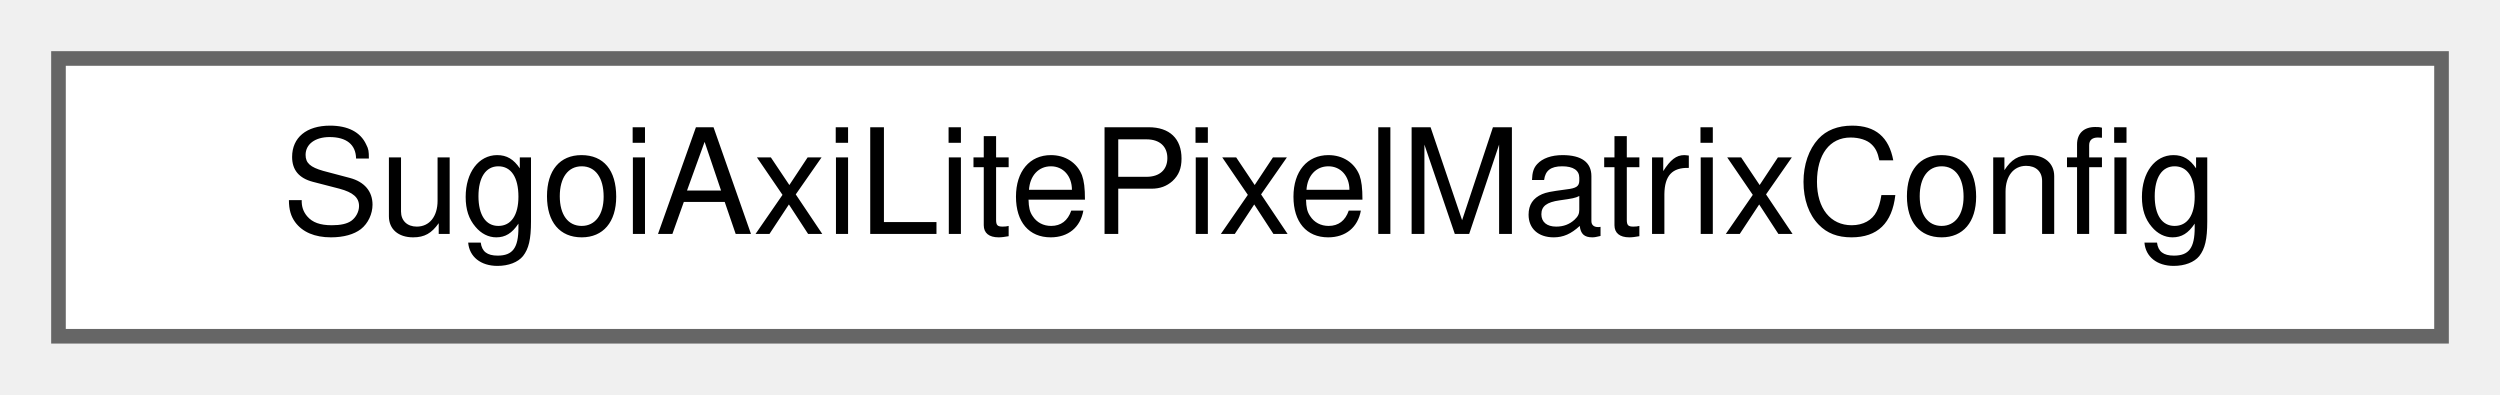
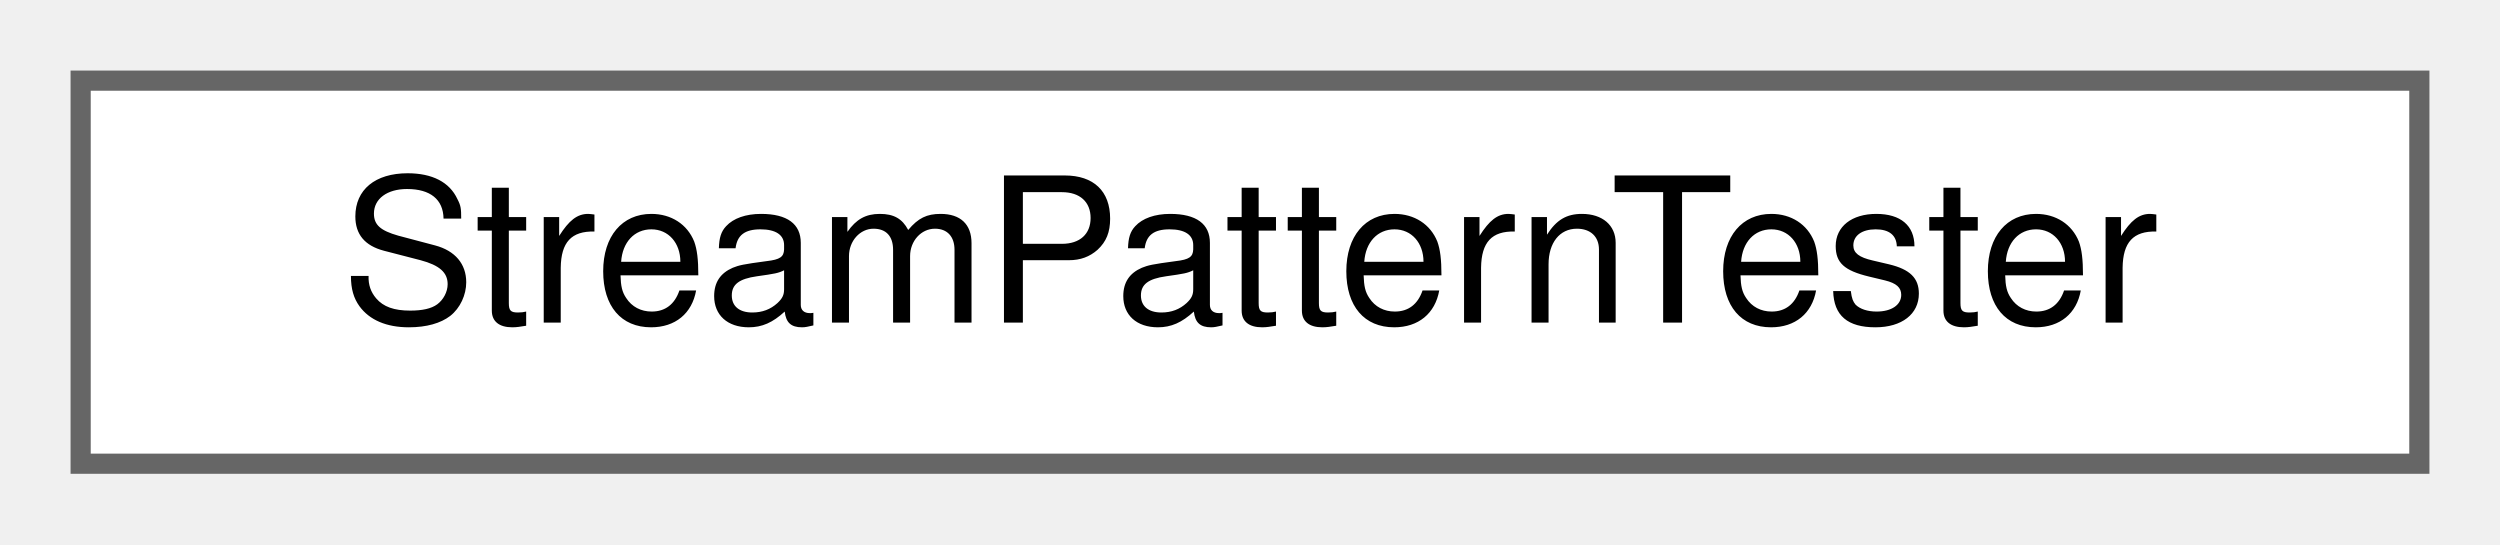
- <svg xmlns="http://www.w3.org/2000/svg" xmlns:xlink="http://www.w3.org/1999/xlink" width="171pt" height="27pt" viewBox="0.00 0.00 171.00 27.00">
+ <svg xmlns="http://www.w3.org/2000/svg" xmlns:xlink="http://www.w3.org/1999/xlink" width="124pt" height="27pt" viewBox="0.00 0.00 124.00 27.00">
  <g id="graph0" class="graph" transform="scale(1 1) rotate(0) translate(4 23)">
    <g id="Node000000" class="node">
      <g id="a_Node000000">
-         <a xlink:href="classSugoiAxiLitePixelMatrixConfig.html" target="_top" xlink:title=" ">
-           <polygon fill="white" stroke="#666666" points="163,-19 0,-19 0,0 163,0 163,-19" />
-           <text text-anchor="middle" x="81.5" y="-7" font-family="Helvetica,sans-Serif" font-size="10.00">SugoiAxiLitePixelMatrixConfig</text>
+         <a xlink:href="classStreamPatternTester.html" target="_top" xlink:title=" ">
+           <polygon fill="white" stroke="#666666" points="116,-19 0,-19 0,0 116,0 116,-19" />
+           <text text-anchor="middle" x="58" y="-7" font-family="Helvetica,sans-Serif" font-size="10.00">StreamPatternTester</text>
        </a>
      </g>
    </g>
  </g>
</svg>
